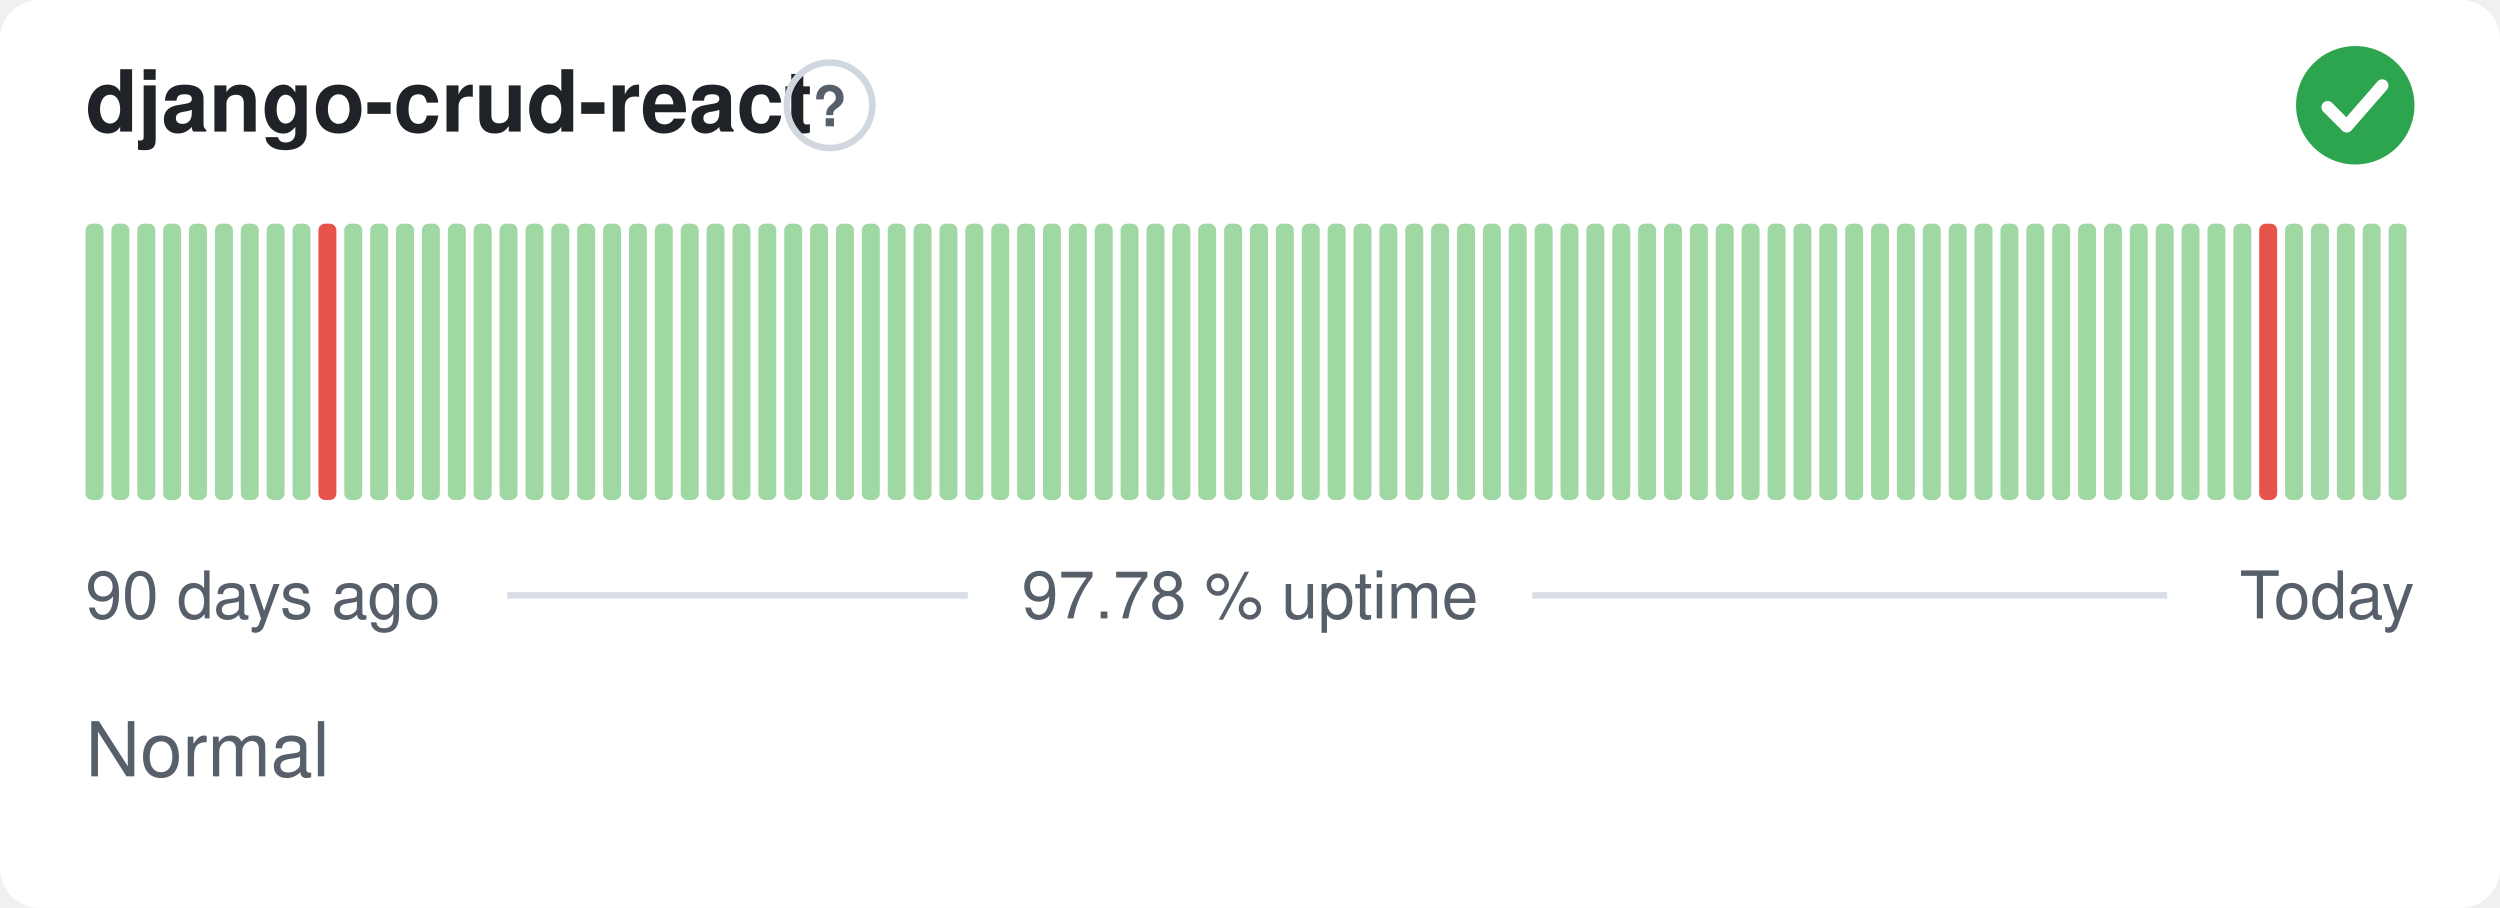
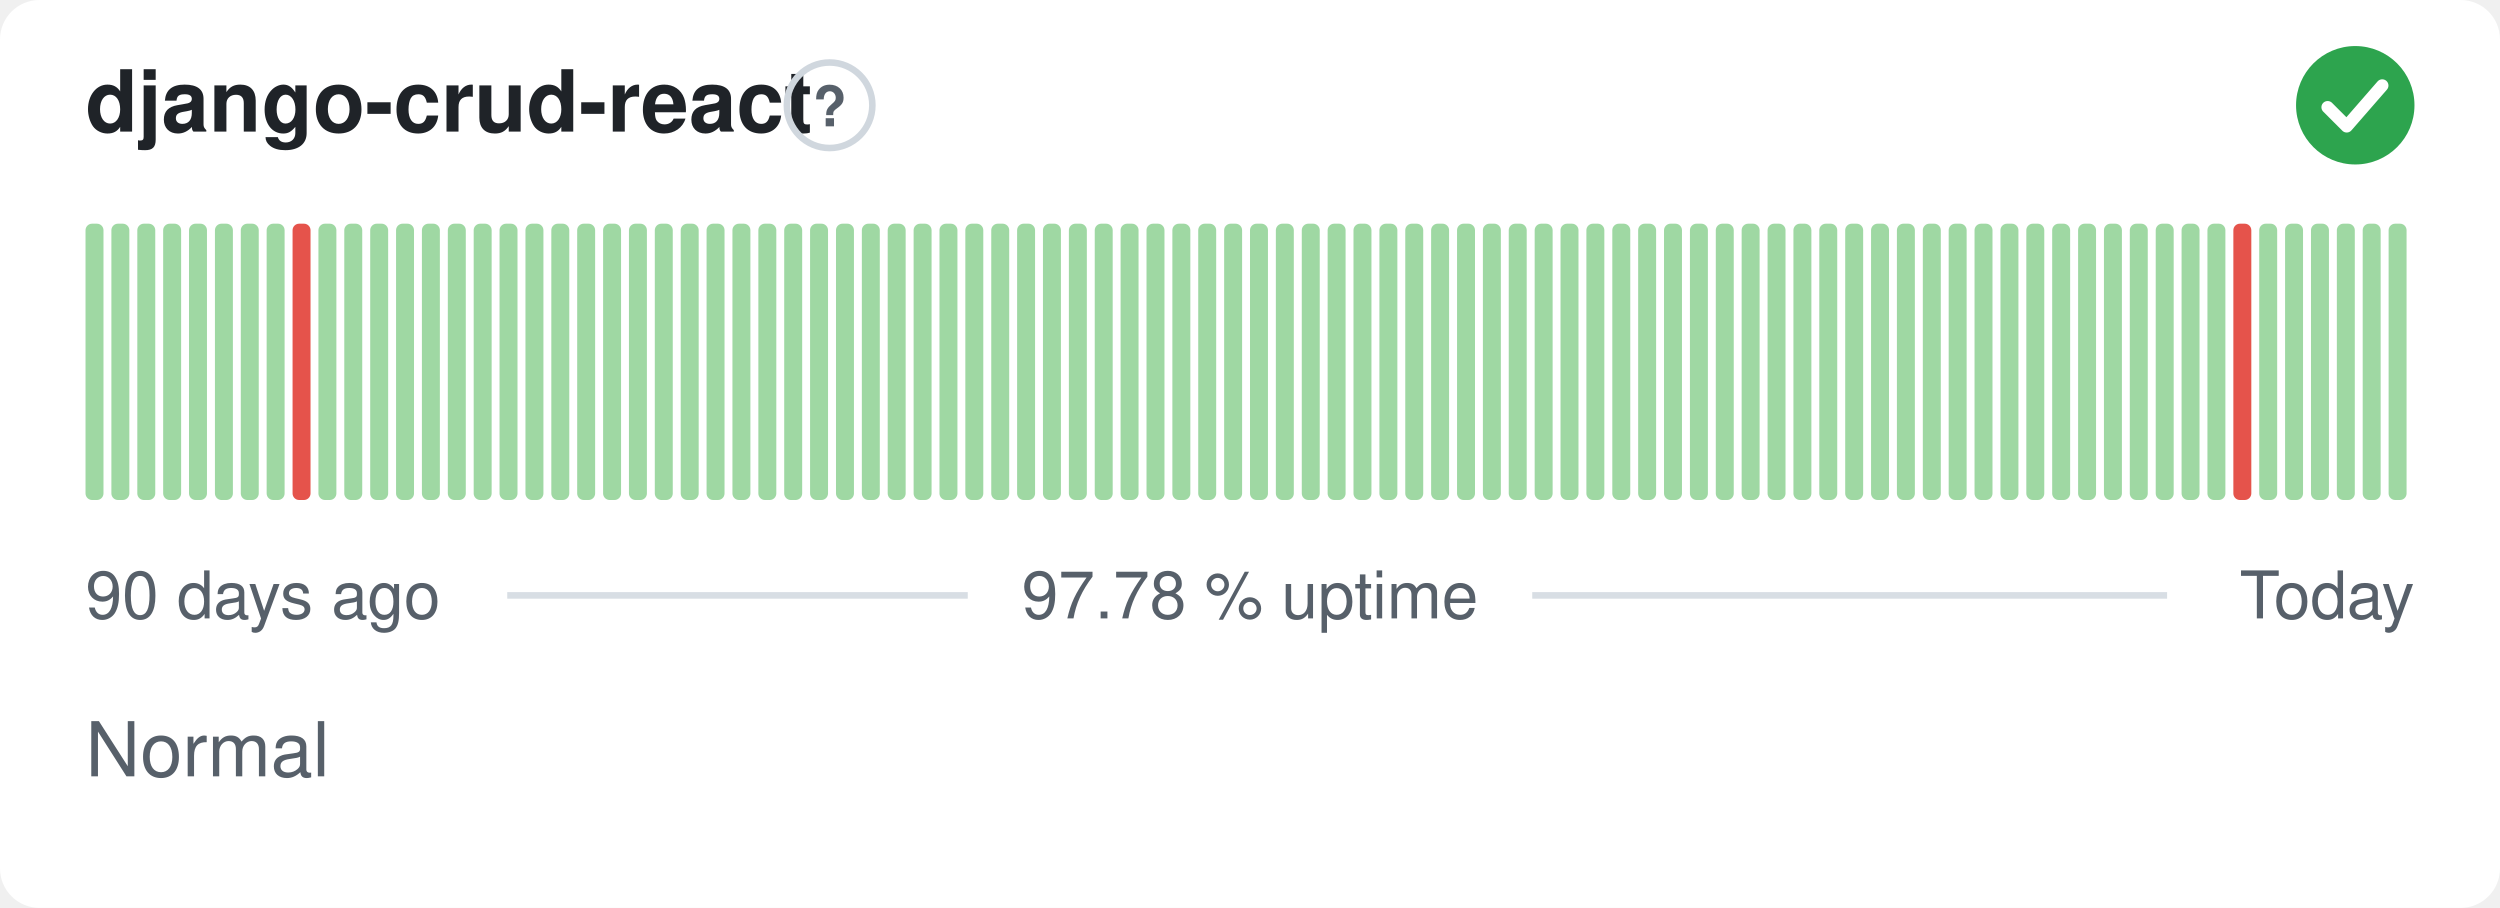
<svg xmlns="http://www.w3.org/2000/svg" width="380" height="138" viewBox="0 0 380 138" role="img" aria-label="django-crud-react: Normal, 97.78 % uptime over the last 90 days" font-family="-apple-system,BlinkMacSystemFont,'Segoe UI',Helvetica,Arial,sans-serif">
  <style>
    @media (prefers-color-scheme: dark) {
      .bg { fill: #0d1117 }
      .title { fill: #e6edf3 }
      .muted { fill: #8b949e }
      .hint { stroke: #30363d }
      .rule { stroke: #30363d }
      .nodata { fill: #21262d }
    }
  </style>
  <rect class="bg" width="380" height="138" rx="6" fill="#ffffff" />
  <text class="title" x="13" y="20" font-size="13" font-weight="600" fill="#1f2328">django-crud-react</text>
  <circle class="hint" cx="126.1" cy="16" r="6.5" fill="none" stroke="#d0d7de" stroke-width="1" />
  <text class="muted" x="126.1" y="19.2" text-anchor="middle" font-size="8.5" font-weight="700" fill="#57606a">?</text>
  <circle cx="358" cy="16" r="9" fill="#2da44e" />
  <path d="M353.80 16.30l2.90 2.90 5.40 -6.20" fill="none" stroke="#fff" stroke-width="1.89" stroke-linecap="round" stroke-linejoin="round" />
  <rect x="13.00" y="34.00" width="2.73" height="42.00" rx="1" fill="#9fd8a3" />
  <rect x="16.93" y="34.00" width="2.73" height="42.00" rx="1" fill="#9fd8a3" />
  <rect x="20.87" y="34.00" width="2.73" height="42.00" rx="1" fill="#9fd8a3" />
  <rect x="24.80" y="34.00" width="2.73" height="42.00" rx="1" fill="#9fd8a3" />
  <rect x="28.73" y="34.00" width="2.73" height="42.00" rx="1" fill="#9fd8a3" />
  <rect x="32.67" y="34.00" width="2.73" height="42.00" rx="1" fill="#9fd8a3" />
  <rect x="36.60" y="34.00" width="2.73" height="42.00" rx="1" fill="#9fd8a3" />
  <rect x="40.53" y="34.00" width="2.73" height="42.00" rx="1" fill="#9fd8a3" />
-   <rect x="44.47" y="34.00" width="2.73" height="42.00" rx="1" fill="#9fd8a3" />
-   <rect x="48.40" y="34.00" width="2.73" height="42.00" rx="1" fill="#e5534b" />
+   <rect x="44.47" y="34.00" width="2.73" height="42.00" rx="1" fill="#e5534b" />
+   <rect x="48.40" y="34.00" width="2.73" height="42.00" rx="1" fill="#9fd8a3" />
  <rect x="52.33" y="34.00" width="2.73" height="42.00" rx="1" fill="#9fd8a3" />
  <rect x="56.27" y="34.00" width="2.73" height="42.00" rx="1" fill="#9fd8a3" />
  <rect x="60.20" y="34.00" width="2.73" height="42.00" rx="1" fill="#9fd8a3" />
  <rect x="64.13" y="34.00" width="2.73" height="42.00" rx="1" fill="#9fd8a3" />
  <rect x="68.07" y="34.00" width="2.73" height="42.00" rx="1" fill="#9fd8a3" />
  <rect x="72.00" y="34.00" width="2.73" height="42.00" rx="1" fill="#9fd8a3" />
  <rect x="75.93" y="34.00" width="2.73" height="42.00" rx="1" fill="#9fd8a3" />
  <rect x="79.87" y="34.00" width="2.73" height="42.00" rx="1" fill="#9fd8a3" />
  <rect x="83.80" y="34.00" width="2.73" height="42.00" rx="1" fill="#9fd8a3" />
  <rect x="87.73" y="34.00" width="2.73" height="42.00" rx="1" fill="#9fd8a3" />
  <rect x="91.67" y="34.00" width="2.73" height="42.00" rx="1" fill="#9fd8a3" />
  <rect x="95.60" y="34.00" width="2.73" height="42.00" rx="1" fill="#9fd8a3" />
  <rect x="99.53" y="34.00" width="2.73" height="42.00" rx="1" fill="#9fd8a3" />
  <rect x="103.47" y="34.00" width="2.73" height="42.00" rx="1" fill="#9fd8a3" />
  <rect x="107.40" y="34.00" width="2.73" height="42.00" rx="1" fill="#9fd8a3" />
  <rect x="111.33" y="34.00" width="2.73" height="42.00" rx="1" fill="#9fd8a3" />
  <rect x="115.27" y="34.00" width="2.73" height="42.00" rx="1" fill="#9fd8a3" />
  <rect x="119.20" y="34.00" width="2.73" height="42.00" rx="1" fill="#9fd8a3" />
  <rect x="123.13" y="34.00" width="2.73" height="42.00" rx="1" fill="#9fd8a3" />
  <rect x="127.07" y="34.00" width="2.73" height="42.00" rx="1" fill="#9fd8a3" />
  <rect x="131.00" y="34.00" width="2.73" height="42.00" rx="1" fill="#9fd8a3" />
  <rect x="134.93" y="34.00" width="2.73" height="42.00" rx="1" fill="#9fd8a3" />
  <rect x="138.87" y="34.00" width="2.73" height="42.00" rx="1" fill="#9fd8a3" />
  <rect x="142.80" y="34.00" width="2.73" height="42.00" rx="1" fill="#9fd8a3" />
  <rect x="146.73" y="34.00" width="2.73" height="42.00" rx="1" fill="#9fd8a3" />
  <rect x="150.67" y="34.00" width="2.73" height="42.00" rx="1" fill="#9fd8a3" />
  <rect x="154.60" y="34.00" width="2.73" height="42.00" rx="1" fill="#9fd8a3" />
  <rect x="158.53" y="34.00" width="2.73" height="42.00" rx="1" fill="#9fd8a3" />
  <rect x="162.47" y="34.00" width="2.73" height="42.00" rx="1" fill="#9fd8a3" />
  <rect x="166.40" y="34.00" width="2.73" height="42.00" rx="1" fill="#9fd8a3" />
  <rect x="170.33" y="34.00" width="2.73" height="42.00" rx="1" fill="#9fd8a3" />
  <rect x="174.27" y="34.00" width="2.73" height="42.00" rx="1" fill="#9fd8a3" />
  <rect x="178.20" y="34.00" width="2.73" height="42.00" rx="1" fill="#9fd8a3" />
  <rect x="182.13" y="34.00" width="2.73" height="42.00" rx="1" fill="#9fd8a3" />
  <rect x="186.07" y="34.00" width="2.73" height="42.00" rx="1" fill="#9fd8a3" />
  <rect x="190.00" y="34.00" width="2.73" height="42.00" rx="1" fill="#9fd8a3" />
  <rect x="193.93" y="34.00" width="2.73" height="42.00" rx="1" fill="#9fd8a3" />
  <rect x="197.87" y="34.00" width="2.73" height="42.00" rx="1" fill="#9fd8a3" />
  <rect x="201.80" y="34.00" width="2.73" height="42.00" rx="1" fill="#9fd8a3" />
  <rect x="205.73" y="34.00" width="2.73" height="42.00" rx="1" fill="#9fd8a3" />
  <rect x="209.67" y="34.00" width="2.73" height="42.00" rx="1" fill="#9fd8a3" />
  <rect x="213.60" y="34.00" width="2.73" height="42.00" rx="1" fill="#9fd8a3" />
  <rect x="217.53" y="34.00" width="2.73" height="42.00" rx="1" fill="#9fd8a3" />
  <rect x="221.47" y="34.00" width="2.73" height="42.00" rx="1" fill="#9fd8a3" />
  <rect x="225.40" y="34.00" width="2.73" height="42.00" rx="1" fill="#9fd8a3" />
  <rect x="229.33" y="34.00" width="2.73" height="42.00" rx="1" fill="#9fd8a3" />
  <rect x="233.27" y="34.00" width="2.73" height="42.00" rx="1" fill="#9fd8a3" />
  <rect x="237.20" y="34.00" width="2.73" height="42.00" rx="1" fill="#9fd8a3" />
  <rect x="241.13" y="34.00" width="2.73" height="42.00" rx="1" fill="#9fd8a3" />
  <rect x="245.07" y="34.00" width="2.73" height="42.00" rx="1" fill="#9fd8a3" />
  <rect x="249.00" y="34.00" width="2.73" height="42.00" rx="1" fill="#9fd8a3" />
  <rect x="252.93" y="34.00" width="2.73" height="42.00" rx="1" fill="#9fd8a3" />
  <rect x="256.87" y="34.00" width="2.73" height="42.00" rx="1" fill="#9fd8a3" />
  <rect x="260.80" y="34.00" width="2.73" height="42.00" rx="1" fill="#9fd8a3" />
  <rect x="264.73" y="34.00" width="2.73" height="42.00" rx="1" fill="#9fd8a3" />
  <rect x="268.67" y="34.00" width="2.73" height="42.00" rx="1" fill="#9fd8a3" />
  <rect x="272.60" y="34.00" width="2.73" height="42.00" rx="1" fill="#9fd8a3" />
  <rect x="276.53" y="34.00" width="2.73" height="42.00" rx="1" fill="#9fd8a3" />
  <rect x="280.47" y="34.00" width="2.73" height="42.00" rx="1" fill="#9fd8a3" />
  <rect x="284.40" y="34.00" width="2.73" height="42.00" rx="1" fill="#9fd8a3" />
  <rect x="288.33" y="34.00" width="2.73" height="42.00" rx="1" fill="#9fd8a3" />
  <rect x="292.27" y="34.00" width="2.73" height="42.00" rx="1" fill="#9fd8a3" />
  <rect x="296.20" y="34.00" width="2.73" height="42.00" rx="1" fill="#9fd8a3" />
  <rect x="300.13" y="34.00" width="2.73" height="42.00" rx="1" fill="#9fd8a3" />
  <rect x="304.07" y="34.00" width="2.73" height="42.00" rx="1" fill="#9fd8a3" />
  <rect x="308.00" y="34.00" width="2.73" height="42.00" rx="1" fill="#9fd8a3" />
  <rect x="311.93" y="34.00" width="2.73" height="42.00" rx="1" fill="#9fd8a3" />
  <rect x="315.87" y="34.00" width="2.73" height="42.00" rx="1" fill="#9fd8a3" />
  <rect x="319.80" y="34.00" width="2.73" height="42.00" rx="1" fill="#9fd8a3" />
  <rect x="323.73" y="34.00" width="2.73" height="42.00" rx="1" fill="#9fd8a3" />
  <rect x="327.67" y="34.00" width="2.73" height="42.00" rx="1" fill="#9fd8a3" />
  <rect x="331.60" y="34.00" width="2.73" height="42.00" rx="1" fill="#9fd8a3" />
  <rect x="335.53" y="34.00" width="2.73" height="42.00" rx="1" fill="#9fd8a3" />
-   <rect x="339.47" y="34.00" width="2.73" height="42.00" rx="1" fill="#9fd8a3" />
-   <rect x="343.40" y="34.00" width="2.73" height="42.00" rx="1" fill="#e5534b" />
+   <rect x="339.47" y="34.00" width="2.73" height="42.00" rx="1" fill="#e5534b" />
+   <rect x="343.40" y="34.00" width="2.73" height="42.00" rx="1" fill="#9fd8a3" />
  <rect x="347.33" y="34.00" width="2.73" height="42.00" rx="1" fill="#9fd8a3" />
  <rect x="351.27" y="34.00" width="2.73" height="42.00" rx="1" fill="#9fd8a3" />
  <rect x="355.20" y="34.00" width="2.73" height="42.00" rx="1" fill="#9fd8a3" />
  <rect x="359.13" y="34.00" width="2.73" height="42.00" rx="1" fill="#9fd8a3" />
  <rect x="363.07" y="34.00" width="2.73" height="42.00" rx="1" fill="#9fd8a3" />
  <text class="muted" x="13" y="94" font-size="10" fill="#57606a">90 days ago</text>
  <text class="muted" x="190" y="94" text-anchor="middle" font-size="10" fill="#57606a">97.78 % uptime</text>
  <text class="muted" x="367" y="94" text-anchor="end" font-size="10" fill="#57606a">Today</text>
  <line class="rule" x1="77.1" y1="90.5" x2="147.1" y2="90.5" stroke="#d8dee4" stroke-width="1" />
  <line class="rule" x1="232.9" y1="90.5" x2="329.4" y2="90.5" stroke="#d8dee4" stroke-width="1" />
  <text class="muted" x="13" y="118" font-size="11.5" fill="#57606a">Normal</text>
</svg>
